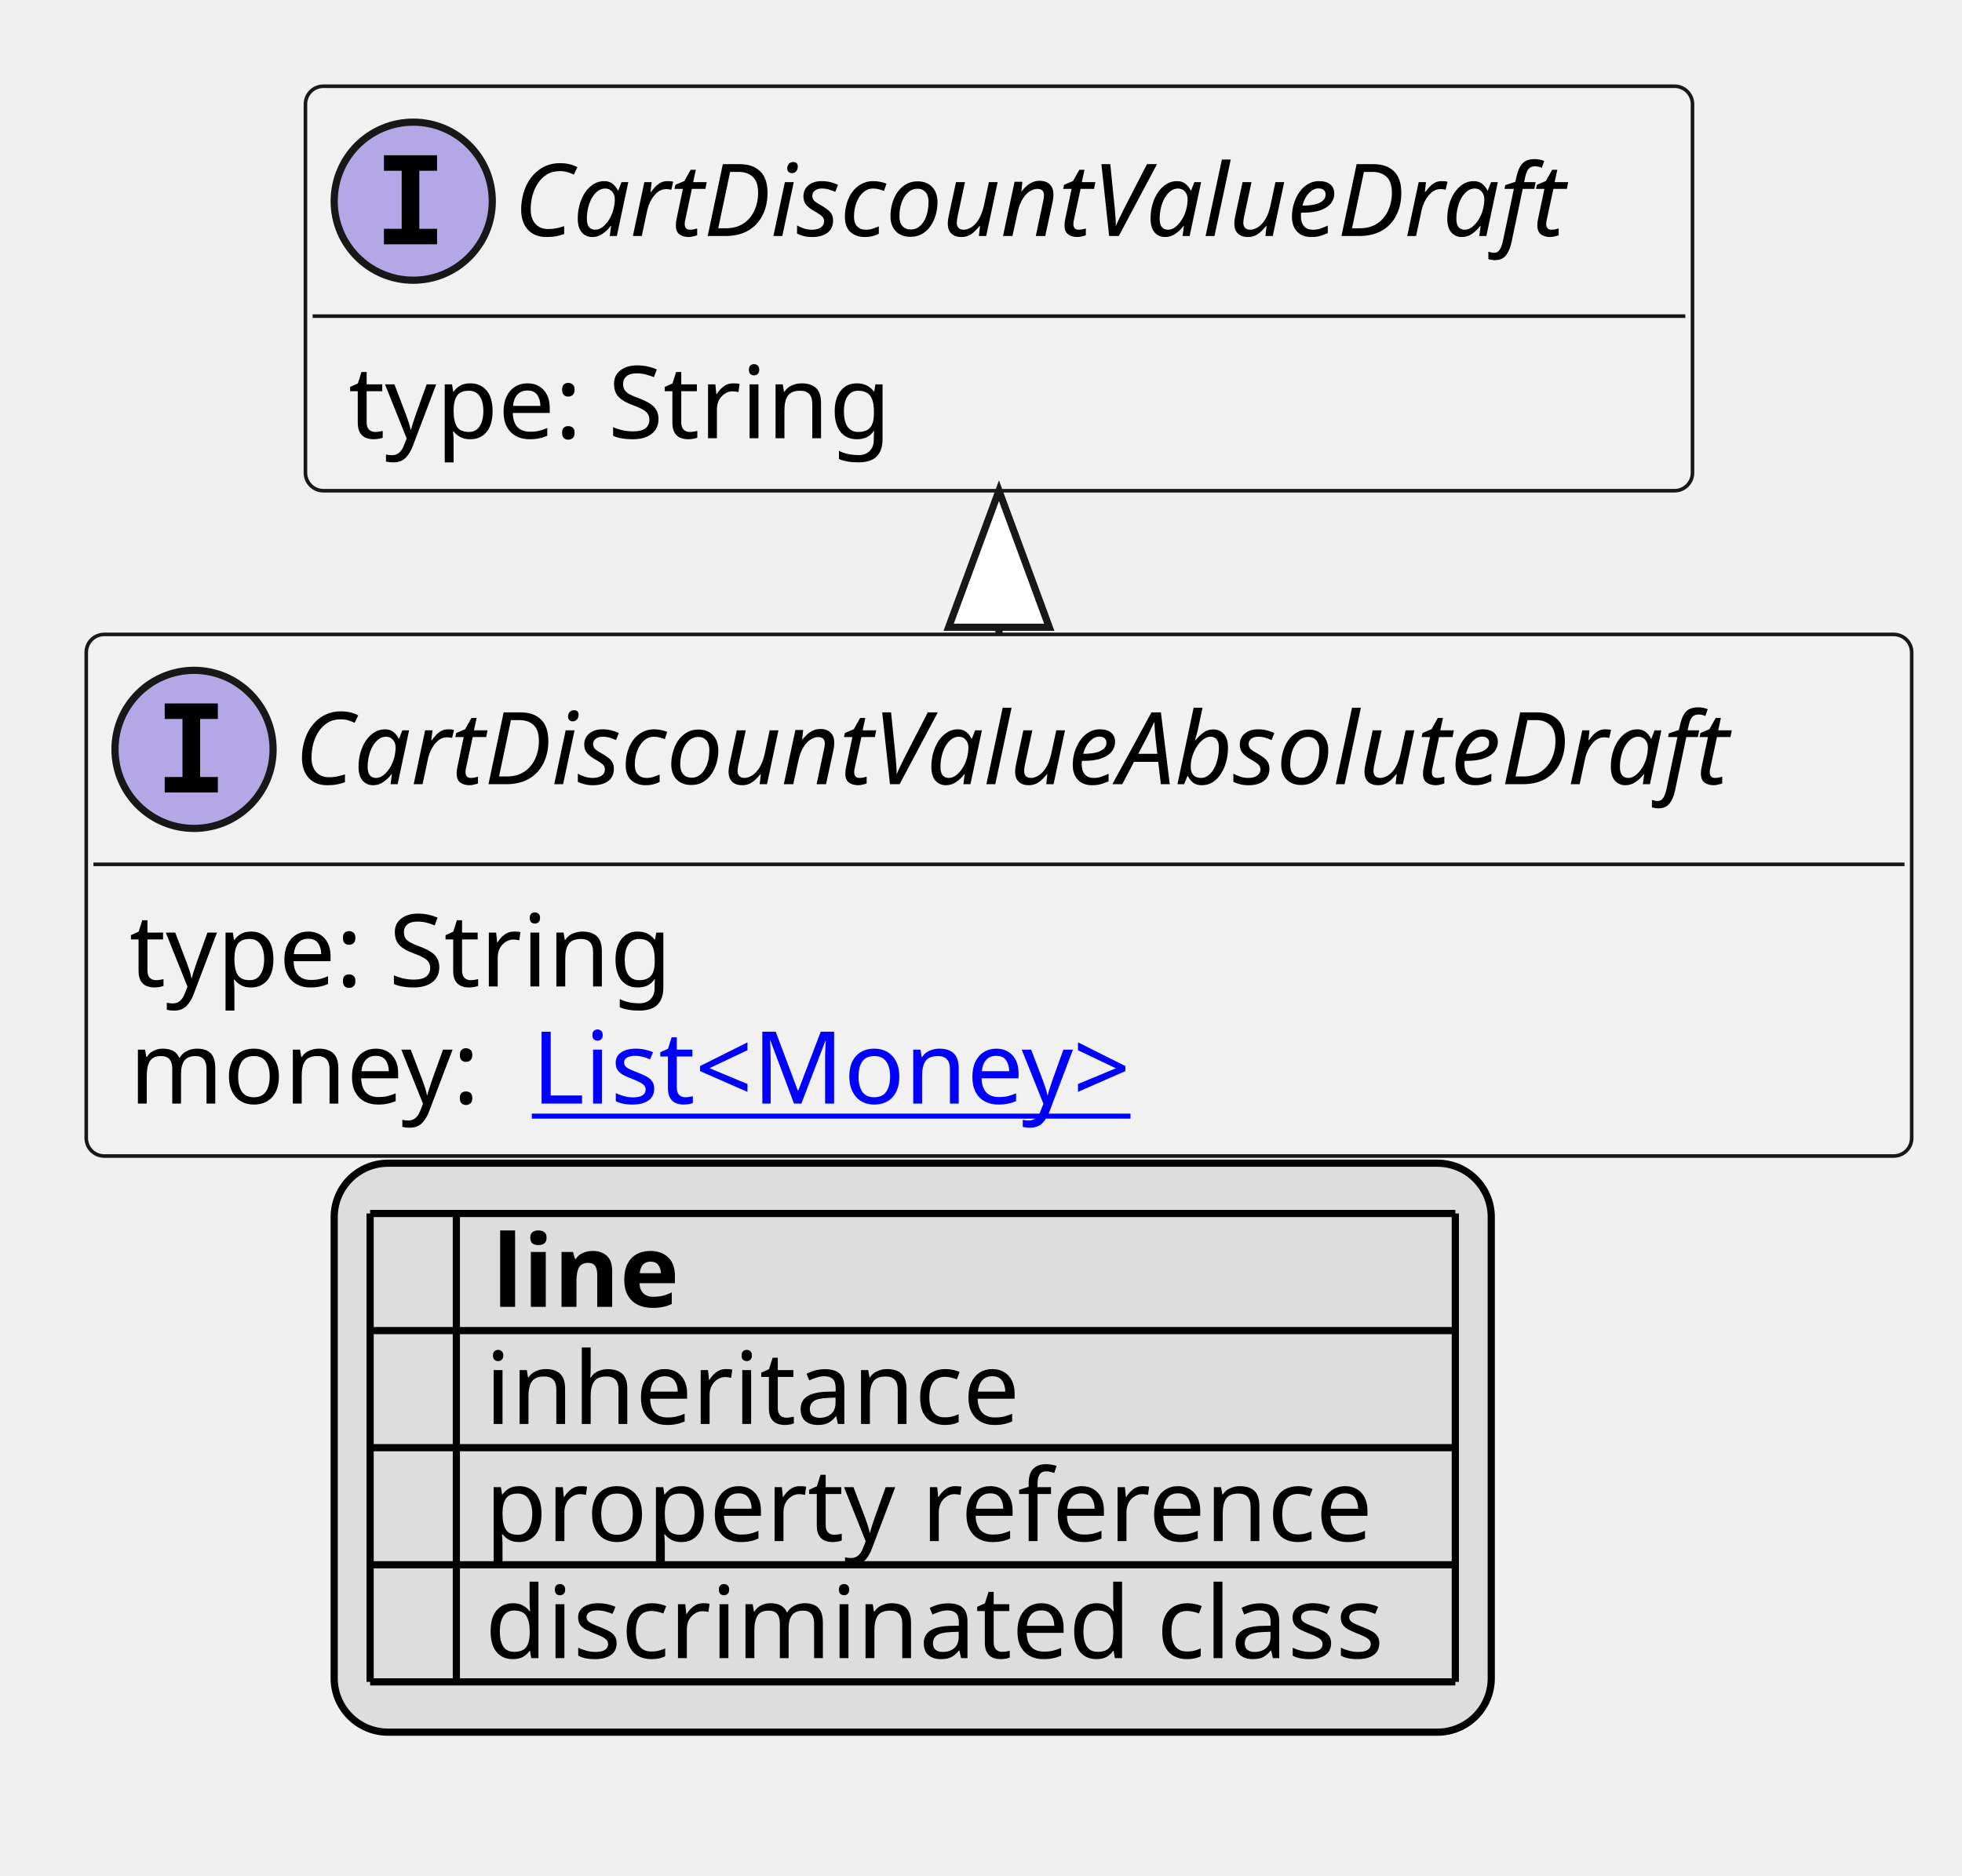
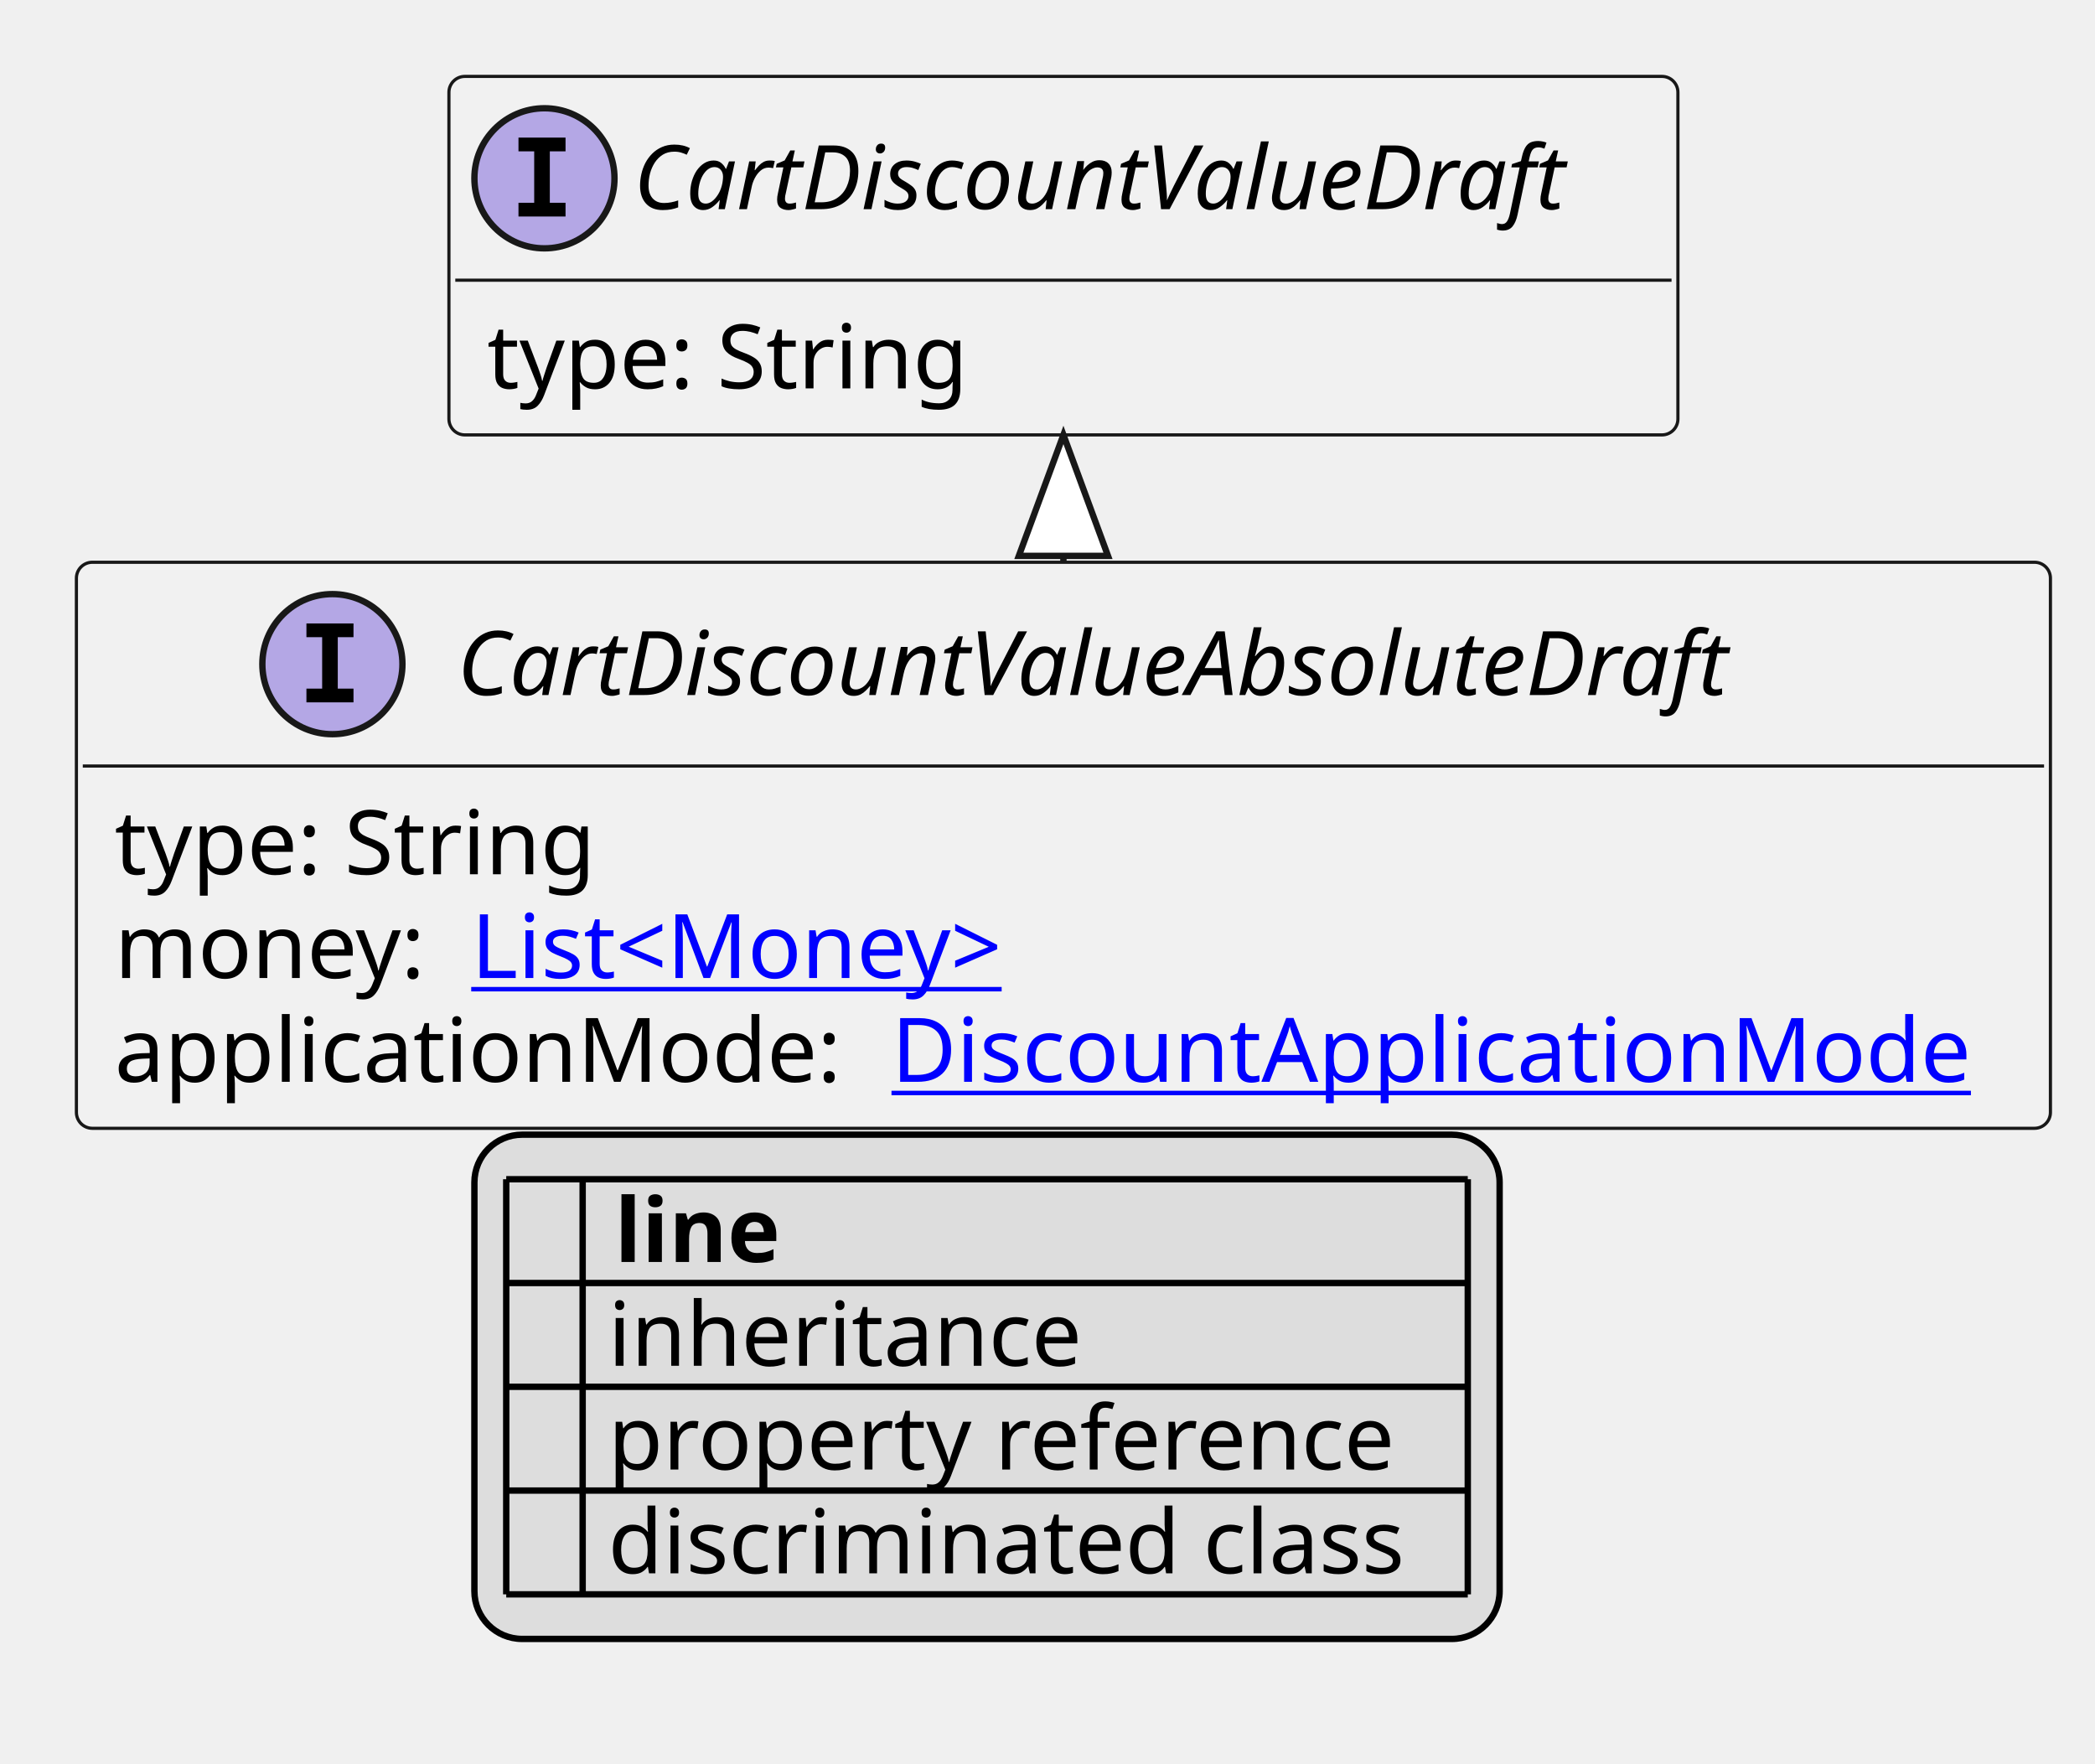
- <svg xmlns="http://www.w3.org/2000/svg" xmlns:xlink="http://www.w3.org/1999/xlink" contentStyleType="text/css" height="261px" preserveAspectRatio="none" style="width:273px;height:261px;background:#FFFFFF;" version="1.1" viewBox="0 0 273 261" width="273px" zoomAndPan="magnify">
+ <svg xmlns="http://www.w3.org/2000/svg" xmlns:xlink="http://www.w3.org/1999/xlink" contentStyleType="text/css" height="277px" preserveAspectRatio="none" style="width:329px;height:277px;background:#FFFFFF;" version="1.1" viewBox="0 0 329 277" width="329px" zoomAndPan="magnify">
  <defs>
-     <filter height="1" id="b1bqcuvoze34er0" width="1" x="0" y="0">
+     <filter height="1" id="b1eh4ucrk8vwz30" width="1" x="0" y="0">
      <feFlood flood-color="#000000" result="flood" />
      <feComposite in="SourceGraphic" in2="flood" operator="over" />
    </filter>
-     <filter height="1" id="b1bqcuvoze34er1" width="1" x="0" y="0">
+     <filter height="1" id="b1eh4ucrk8vwz31" width="1" x="0" y="0">
      <feFlood flood-color="#008000" result="flood" />
      <feComposite in="SourceGraphic" in2="flood" operator="over" />
    </filter>
-     <filter height="1" id="b1bqcuvoze34er2" width="1" x="0" y="0">
+     <filter height="1" id="b1eh4ucrk8vwz32" width="1" x="0" y="0">
      <feFlood flood-color="#0000FF" result="flood" />
      <feComposite in="SourceGraphic" in2="flood" operator="over" />
    </filter>
  </defs>
  <g>
    <a href="CartDiscountValueAbsoluteDraft.svg" target="_top" title="CartDiscountValueAbsoluteDraft.svg" xlink:actuate="onRequest" xlink:href="CartDiscountValueAbsoluteDraft.svg" xlink:show="new" xlink:title="CartDiscountValueAbsoluteDraft.svg" xlink:type="simple">
      <g id="elem_CartDiscountValueAbsoluteDraft">
-         <rect codeLine="10" fill="#F1F1F1" height="72.594" id="CartDiscountValueAbsoluteDraft" rx="2.5" ry="2.5" style="stroke:#181818;stroke-width:0.5;" width="254" x="12" y="88.297" />
-         <ellipse cx="27" cy="104.297" fill="#B4A7E5" rx="11" ry="11" style="stroke:#181818;stroke-width:1.0;" />
-         <path d="M22.922,100.062 L22.922,97.906 L30.312,97.906 L30.312,100.062 L27.844,100.062 L27.844,108.141 L30.312,108.141 L30.312,110.297 L22.922,110.297 L22.922,108.141 L25.391,108.141 L25.391,100.062 L22.922,100.062 Z " fill="#000000" />
-         <text fill="#000000" font-family="sans-serif" font-size="14" font-style="italic" lengthAdjust="spacing" textLength="222" x="41" y="109.144">CartDiscountValueAbsoluteDraft</text>
-         <line style="stroke:#181818;stroke-width:0.5;" x1="13" x2="265" y1="120.297" y2="120.297" />
+         <rect codeLine="10" fill="#F1F1F1" height="88.891" id="CartDiscountValueAbsoluteDraft" rx="2.5" ry="2.5" style="stroke:#181818;stroke-width:0.5;" width="310" x="12" y="88.297" />
+         <ellipse cx="52.2" cy="104.297" fill="#B4A7E5" rx="11" ry="11" style="stroke:#181818;stroke-width:1.0;" />
+         <path d="M48.122,100.062 L48.122,97.906 L55.513,97.906 L55.513,100.062 L53.044,100.062 L53.044,108.141 L55.513,108.141 L55.513,110.297 L48.122,110.297 L48.122,108.141 L50.591,108.141 L50.591,100.062 L48.122,100.062 Z " fill="#000000" />
+         <text fill="#000000" font-family="sans-serif" font-size="14" font-style="italic" lengthAdjust="spacing" textLength="222" x="71.8" y="109.144">CartDiscountValueAbsoluteDraft</text>
+         <line style="stroke:#181818;stroke-width:0.5;" x1="13" x2="321" y1="120.297" y2="120.297" />
        <text fill="#000000" font-family="sans-serif" font-size="14" lengthAdjust="spacing" textLength="79" x="18" y="137.292">type: String</text>
        <text fill="#000000" font-family="sans-serif" font-size="14" lengthAdjust="spacing" textLength="52" x="18" y="153.589">money:</text>
        <a href="Money.svg" target="_top" title="Money.svg" xlink:actuate="onRequest" xlink:href="Money.svg" xlink:show="new" xlink:title="Money.svg" xlink:type="simple">
          <text fill="#0000FF" font-family="sans-serif" font-size="14" lengthAdjust="spacing" text-decoration="underline" textLength="93" x="74" y="153.589">List&lt;Money&gt;</text>
        </a>
+         <text fill="#000000" font-family="sans-serif" font-size="14" lengthAdjust="spacing" textLength="118" x="18" y="169.886">applicationMode:</text>
+         <a href="DiscountApplicationMode.svg" target="_top" title="DiscountApplicationMode.svg" xlink:actuate="onRequest" xlink:href="DiscountApplicationMode.svg" xlink:show="new" xlink:title="DiscountApplicationMode.svg" xlink:type="simple">
+           <text fill="#0000FF" font-family="sans-serif" font-size="14" lengthAdjust="spacing" text-decoration="underline" textLength="176" x="140" y="169.886">DiscountApplicationMode</text>
+         </a>
      </g>
    </a>
    <a href="CartDiscountValueDraft.svg" target="_top" title="CartDiscountValueDraft.svg" xlink:actuate="onRequest" xlink:href="CartDiscountValueDraft.svg" xlink:show="new" xlink:title="CartDiscountValueDraft.svg" xlink:type="simple">
      <g id="elem_CartDiscountValueDraft">
-         <rect codeLine="14" fill="#F1F1F1" height="56.297" id="CartDiscountValueDraft" rx="2.5" ry="2.5" style="stroke:#181818;stroke-width:0.5;" width="193" x="42.5" y="12" />
-         <ellipse cx="57.5" cy="28" fill="#B4A7E5" rx="11" ry="11" style="stroke:#181818;stroke-width:1.0;" />
-         <path d="M53.422,23.766 L53.422,21.609 L60.812,21.609 L60.812,23.766 L58.344,23.766 L58.344,31.844 L60.812,31.844 L60.812,34 L53.422,34 L53.422,31.844 L55.891,31.844 L55.891,23.766 L53.422,23.766 Z " fill="#000000" />
-         <text fill="#000000" font-family="sans-serif" font-size="14" font-style="italic" lengthAdjust="spacing" textLength="161" x="71.5" y="32.847">CartDiscountValueDraft</text>
-         <line style="stroke:#181818;stroke-width:0.5;" x1="43.5" x2="234.5" y1="44" y2="44" />
-         <text fill="#000000" font-family="sans-serif" font-size="14" lengthAdjust="spacing" textLength="79" x="48.5" y="60.995">type: String</text>
+         <rect codeLine="15" fill="#F1F1F1" height="56.297" id="CartDiscountValueDraft" rx="2.5" ry="2.5" style="stroke:#181818;stroke-width:0.5;" width="193" x="70.5" y="12" />
+         <ellipse cx="85.5" cy="28" fill="#B4A7E5" rx="11" ry="11" style="stroke:#181818;stroke-width:1.0;" />
+         <path d="M81.422,23.766 L81.422,21.609 L88.812,21.609 L88.812,23.766 L86.344,23.766 L86.344,31.844 L88.812,31.844 L88.812,34 L81.422,34 L81.422,31.844 L83.891,31.844 L83.891,23.766 L81.422,23.766 Z " fill="#000000" />
+         <text fill="#000000" font-family="sans-serif" font-size="14" font-style="italic" lengthAdjust="spacing" textLength="161" x="99.5" y="32.847">CartDiscountValueDraft</text>
+         <line style="stroke:#181818;stroke-width:0.5;" x1="71.5" x2="262.5" y1="44" y2="44" />
+         <text fill="#000000" font-family="sans-serif" font-size="14" lengthAdjust="spacing" textLength="79" x="76.5" y="60.995">type: String</text>
      </g>
    </a>
-     <line style="stroke:#181818;stroke-width:1.0;" x1="139" x2="139" y1="68.297" y2="88.297" />
-     <polygon fill="#FFFFFF" points="139,68.297,132,87.297,146,87.297,139,68.297" style="stroke:#181818;stroke-width:1.0;" />
-     <rect fill="#DDDDDD" height="79.188" id="_legend" rx="7.5" ry="7.5" style="stroke:#000000;stroke-width:1.0;" width="161" x="46.5" y="161.891" />
-     <text fill="#000000" font-family="sans-serif" font-size="14" font-weight="bold" lengthAdjust="spacing" textLength="5" x="51.5" y="181.886"> </text>
-     <text fill="#000000" font-family="sans-serif" font-size="14" font-weight="bold" lengthAdjust="spacing" textLength="28" x="68.5" y="181.886">line</text>
-     <text fill="#000000" filter="url(#b1bqcuvoze34er0)" font-family="sans-serif" font-size="14" lengthAdjust="spacing" textLength="12" x="51.5" y="198.183">   </text>
-     <text fill="#000000" font-family="sans-serif" font-size="14" lengthAdjust="spacing" textLength="77" x="67.5" y="198.183">inheritance</text>
-     <text fill="#000000" filter="url(#b1bqcuvoze34er1)" font-family="sans-serif" font-size="14" lengthAdjust="spacing" textLength="12" x="51.5" y="214.48">   </text>
-     <text fill="#000000" font-family="sans-serif" font-size="14" lengthAdjust="spacing" textLength="129" x="67.5" y="214.48">property reference</text>
-     <text fill="#000000" filter="url(#b1bqcuvoze34er2)" font-family="sans-serif" font-size="14" lengthAdjust="spacing" textLength="12" x="51.5" y="230.776">   </text>
-     <text fill="#000000" font-family="sans-serif" font-size="14" lengthAdjust="spacing" textLength="131" x="67.5" y="230.776">discriminated class</text>
-     <line style="stroke:#000000;stroke-width:1.0;" x1="51.5" x2="202.5" y1="168.891" y2="168.891" />
-     <line style="stroke:#000000;stroke-width:1.0;" x1="51.5" x2="202.5" y1="185.188" y2="185.188" />
-     <line style="stroke:#000000;stroke-width:1.0;" x1="51.5" x2="202.5" y1="201.484" y2="201.484" />
-     <line style="stroke:#000000;stroke-width:1.0;" x1="51.5" x2="202.5" y1="217.781" y2="217.781" />
-     <line style="stroke:#000000;stroke-width:1.0;" x1="51.5" x2="202.5" y1="234.078" y2="234.078" />
-     <line style="stroke:#000000;stroke-width:1.0;" x1="51.5" x2="51.5" y1="168.891" y2="234.078" />
-     <line style="stroke:#000000;stroke-width:1.0;" x1="63.5" x2="63.5" y1="168.891" y2="234.078" />
-     <line style="stroke:#000000;stroke-width:1.0;" x1="202.5" x2="202.5" y1="168.891" y2="234.078" />
+     <line style="stroke:#181818;stroke-width:1.0;" x1="167" x2="167" y1="68.297" y2="88.297" />
+     <polygon fill="#FFFFFF" points="167,68.297,160,87.297,174,87.297,167,68.297" style="stroke:#181818;stroke-width:1.0;" />
+     <rect fill="#DDDDDD" height="79.188" id="_legend" rx="7.5" ry="7.5" style="stroke:#000000;stroke-width:1.0;" width="161" x="74.5" y="178.188" />
+     <text fill="#000000" font-family="sans-serif" font-size="14" font-weight="bold" lengthAdjust="spacing" textLength="5" x="79.5" y="198.183"> </text>
+     <text fill="#000000" font-family="sans-serif" font-size="14" font-weight="bold" lengthAdjust="spacing" textLength="28" x="96.5" y="198.183">line</text>
+     <text fill="#000000" filter="url(#b1eh4ucrk8vwz30)" font-family="sans-serif" font-size="14" lengthAdjust="spacing" textLength="12" x="79.5" y="214.48">   </text>
+     <text fill="#000000" font-family="sans-serif" font-size="14" lengthAdjust="spacing" textLength="77" x="95.5" y="214.48">inheritance</text>
+     <text fill="#000000" filter="url(#b1eh4ucrk8vwz31)" font-family="sans-serif" font-size="14" lengthAdjust="spacing" textLength="12" x="79.5" y="230.776">   </text>
+     <text fill="#000000" font-family="sans-serif" font-size="14" lengthAdjust="spacing" textLength="129" x="95.5" y="230.776">property reference</text>
+     <text fill="#000000" filter="url(#b1eh4ucrk8vwz32)" font-family="sans-serif" font-size="14" lengthAdjust="spacing" textLength="12" x="79.5" y="247.073">   </text>
+     <text fill="#000000" font-family="sans-serif" font-size="14" lengthAdjust="spacing" textLength="131" x="95.5" y="247.073">discriminated class</text>
+     <line style="stroke:#000000;stroke-width:1.0;" x1="79.5" x2="230.5" y1="185.188" y2="185.188" />
+     <line style="stroke:#000000;stroke-width:1.0;" x1="79.5" x2="230.5" y1="201.484" y2="201.484" />
+     <line style="stroke:#000000;stroke-width:1.0;" x1="79.5" x2="230.5" y1="217.781" y2="217.781" />
+     <line style="stroke:#000000;stroke-width:1.0;" x1="79.5" x2="230.5" y1="234.078" y2="234.078" />
+     <line style="stroke:#000000;stroke-width:1.0;" x1="79.5" x2="230.5" y1="250.375" y2="250.375" />
+     <line style="stroke:#000000;stroke-width:1.0;" x1="79.5" x2="79.5" y1="185.188" y2="250.375" />
+     <line style="stroke:#000000;stroke-width:1.0;" x1="91.5" x2="91.5" y1="185.188" y2="250.375" />
+     <line style="stroke:#000000;stroke-width:1.0;" x1="230.5" x2="230.5" y1="185.188" y2="250.375" />
  </g>
</svg>
